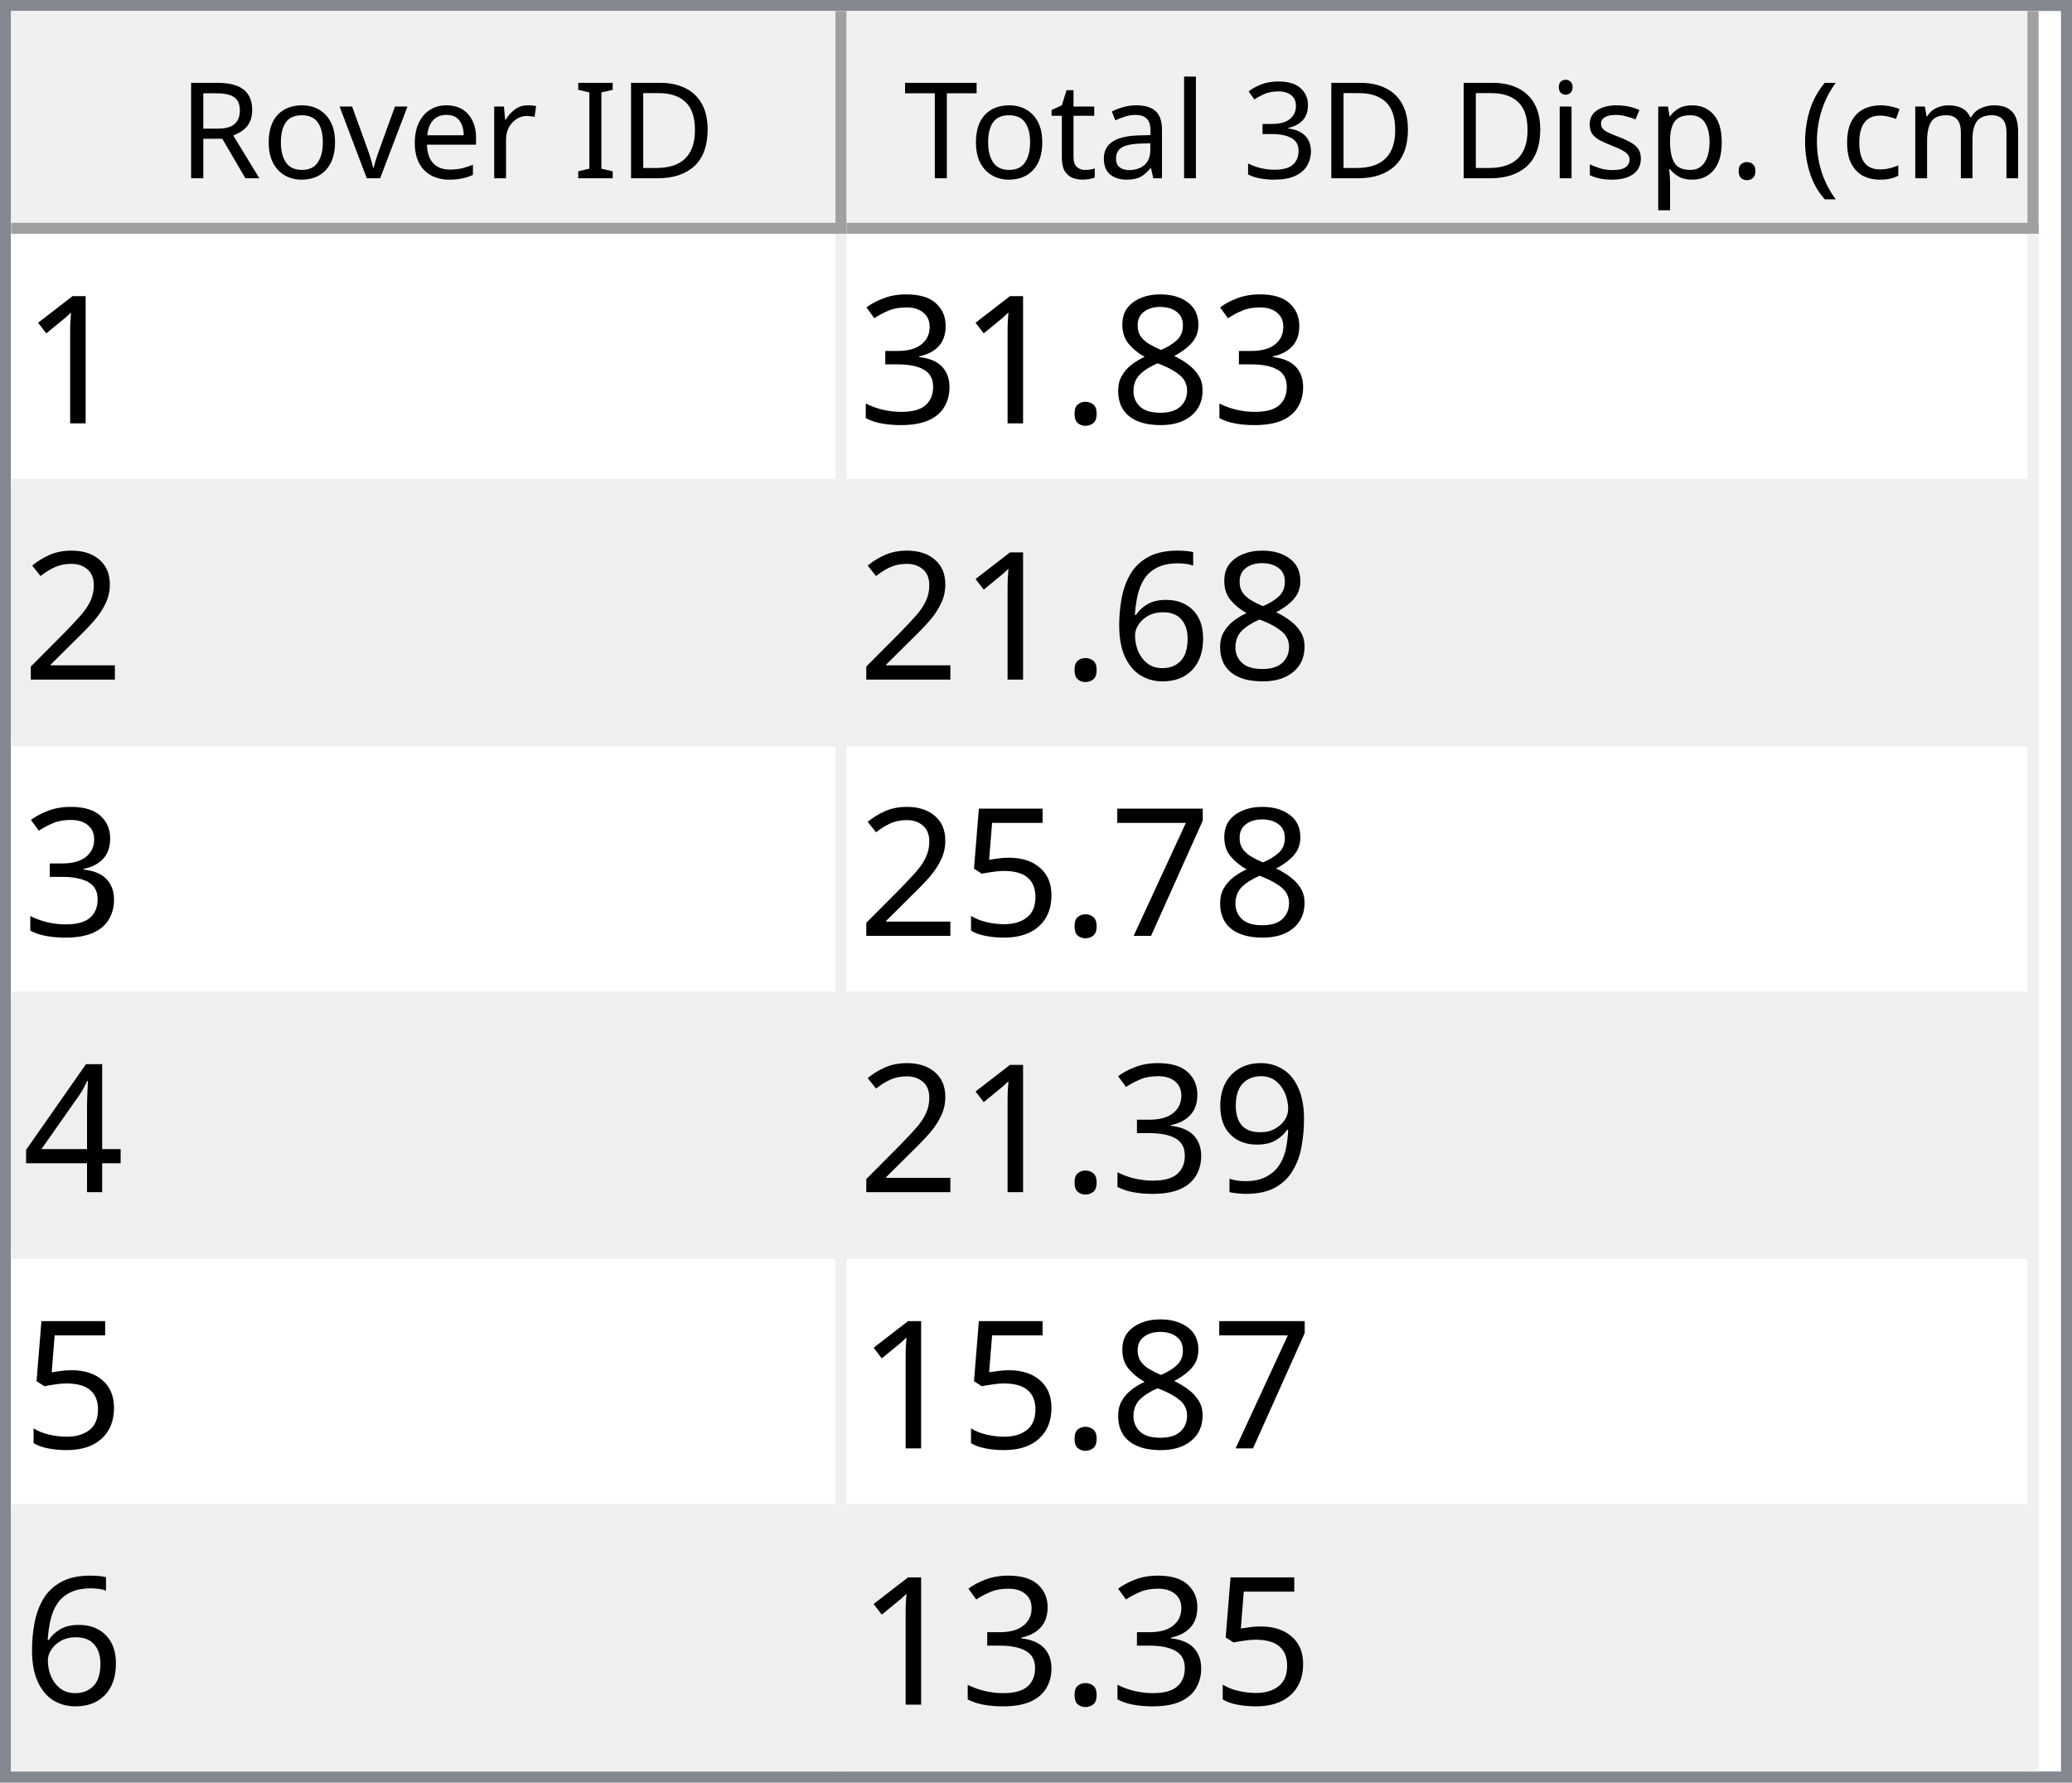
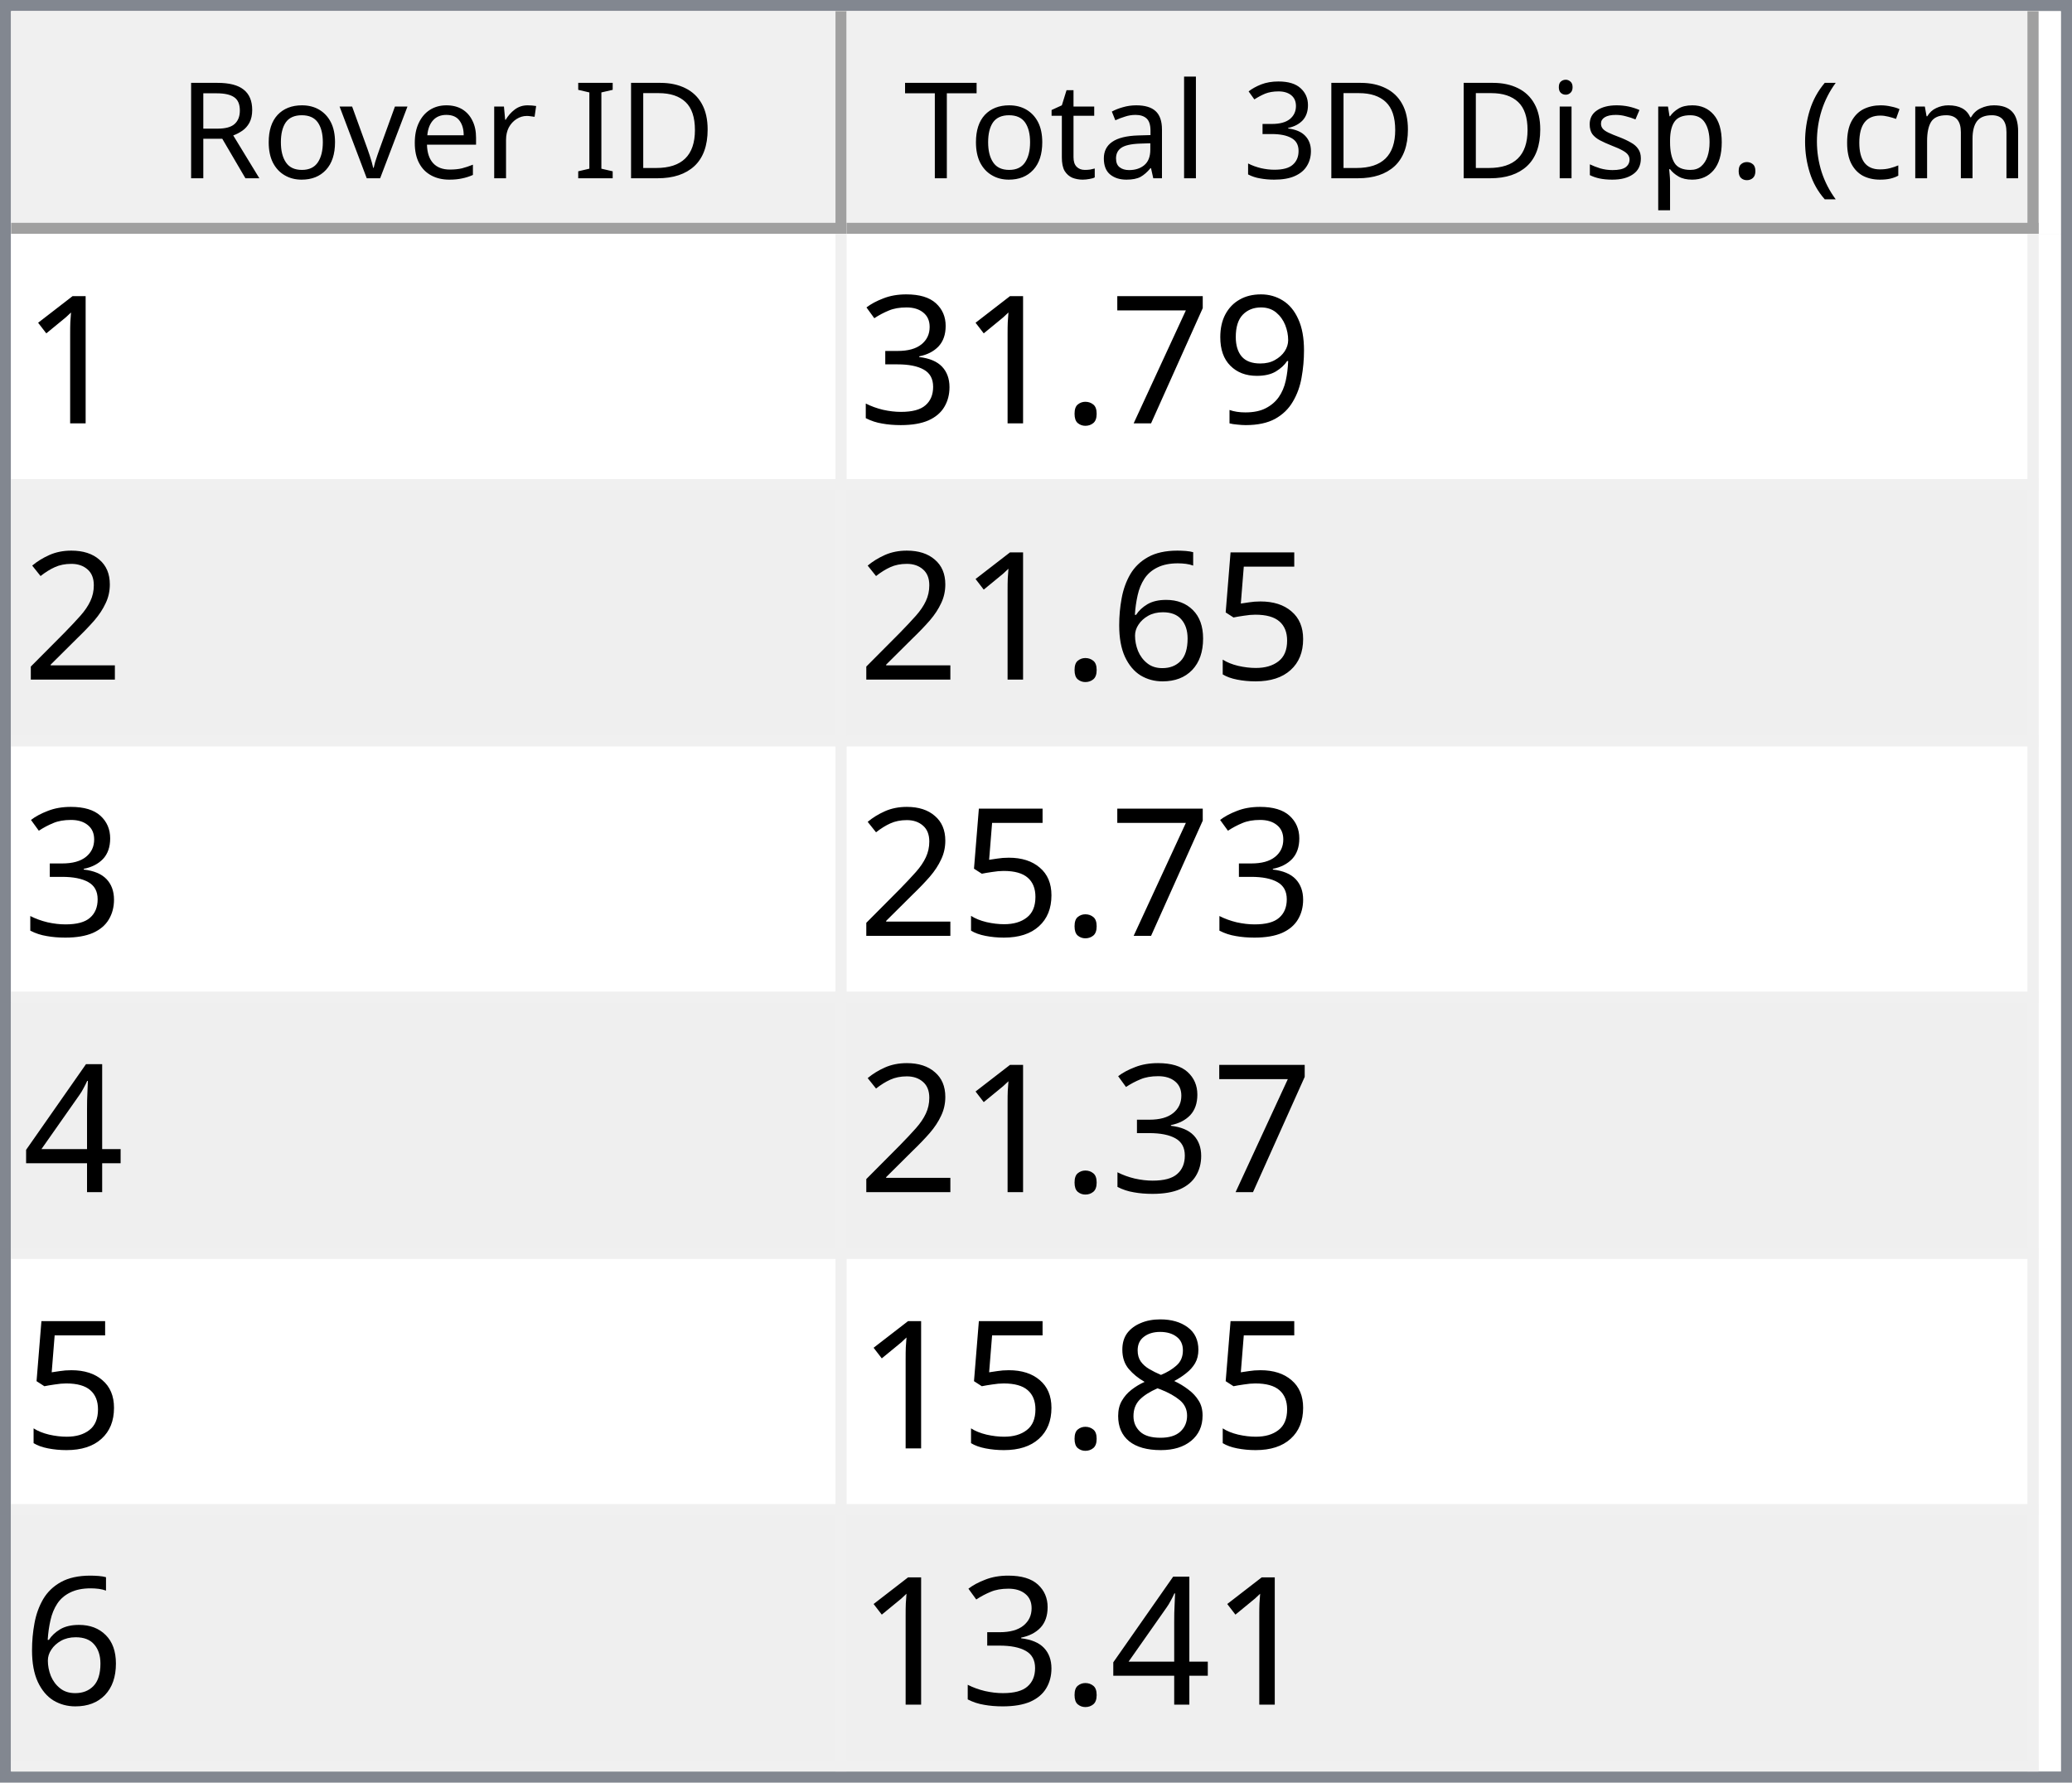
<svg xmlns="http://www.w3.org/2000/svg" style="fill-opacity:1; color-rendering:auto; color-interpolation:auto; text-rendering:auto; stroke:black; stroke-linecap:square; stroke-miterlimit:10; shape-rendering:auto; stroke-opacity:1; fill:black; stroke-dasharray:none; font-weight:normal; stroke-width:1; font-family:'Dialog'; font-style:normal; stroke-linejoin:miter; font-size:12px; stroke-dashoffset:0; image-rendering:auto;" width="186" height="160">
  <defs id="genericDefs" />
  <g>
    <defs id="defs1">
      <clipPath clipPathUnits="userSpaceOnUse" id="clipPath1">
        <path d="M0 0 L186 0 L186 160 L0 160 L0 0 Z" />
      </clipPath>
      <clipPath clipPathUnits="userSpaceOnUse" id="clipPath2">
        <path d="M0 0 L0 160 L186 160 L186 0 Z" />
      </clipPath>
      <clipPath clipPathUnits="userSpaceOnUse" id="clipPath3">
        <path d="M0 0 L0 20 L184 20 L184 0 Z" />
      </clipPath>
      <clipPath clipPathUnits="userSpaceOnUse" id="clipPath4">
        <path d="M0 0 L0 20 L75 20 L75 0 Z" />
      </clipPath>
      <clipPath clipPathUnits="userSpaceOnUse" id="clipPath5">
        <path d="M1 1 L1 19 L74 19 L74 1 Z" />
      </clipPath>
      <clipPath clipPathUnits="userSpaceOnUse" id="clipPath6">
        <path d="M0 0 L0 18 L73 18 L73 0 Z" />
      </clipPath>
      <clipPath clipPathUnits="userSpaceOnUse" id="clipPath7">
        <path d="M-0.5 -0.5 L-0.5 19.5 L74.5 19.5 L74.5 -0.5 Z" />
      </clipPath>
      <clipPath clipPathUnits="userSpaceOnUse" id="clipPath8">
        <path d="M0 0 L0 20 L107 20 L107 0 Z" />
      </clipPath>
      <clipPath clipPathUnits="userSpaceOnUse" id="clipPath9">
        <path d="M1 1 L1 19 L106 19 L106 1 Z" />
      </clipPath>
      <clipPath clipPathUnits="userSpaceOnUse" id="clipPath10">
        <path d="M0 0 L0 18 L105 18 L105 0 Z" />
      </clipPath>
      <clipPath clipPathUnits="userSpaceOnUse" id="clipPath11">
        <path d="M-0.5 -0.5 L-0.5 19.5 L106.5 19.5 L106.5 -0.5 Z" />
      </clipPath>
      <clipPath clipPathUnits="userSpaceOnUse" id="clipPath12">
        <path d="M0 0 L0 138 L184 138 L184 0 Z" />
      </clipPath>
      <clipPath clipPathUnits="userSpaceOnUse" id="clipPath13">
        <path d="M0 0 L0 138 L182 138 L182 0 Z" />
      </clipPath>
      <clipPath clipPathUnits="userSpaceOnUse" id="clipPath14">
        <path d="M-0.5 -0.5 L-0.5 137.5 L181.5 137.5 L181.5 -0.5 Z" />
      </clipPath>
      <clipPath clipPathUnits="userSpaceOnUse" id="clipPath15">
        <path d="M0 0 L0 22 L74 22 L74 0 Z" />
      </clipPath>
      <clipPath clipPathUnits="userSpaceOnUse" id="clipPath16">
        <path d="M0 0 L0 22 L106 22 L106 0 Z" />
      </clipPath>
      <font horiz-adv-x="64.551" id="font1">
        <font-face ascent="107.91" descent="25.098" units-per-em="100" style="font-style:normal; font-family:Segoe UI; font-weight:normal;" />
        <missing-glyph horiz-adv-x="64.551" d="M8.109 0 L8.109 68.266 L56.453 68.266 L56.453 0 L8.109 0 ZM15.328 7.234 L49.219 7.234 L49.219 61.031 L15.328 61.031 L15.328 7.234 Z" />
        <glyph unicode="D" horiz-adv-x="70.117" d="M9.188 0 L9.188 70.016 L28.516 70.016 Q65.531 70.016 65.531 35.891 Q65.531 19.672 55.25 9.836 Q44.969 0 27.734 0 L9.188 0 ZM17.391 62.594 L17.391 7.422 L27.828 7.422 Q41.609 7.422 49.273 14.797 Q56.938 22.172 56.938 35.688 Q56.938 62.594 28.328 62.594 L17.391 62.594 Z" />
        <glyph unicode="I" horiz-adv-x="26.611" d="M17.391 0 L9.188 0 L9.188 70.016 L17.391 70.016 L17.391 0 Z" />
        <glyph unicode=" " horiz-adv-x="27.393" d="" />
        <glyph unicode="r" horiz-adv-x="34.766" d="M34.188 41.891 Q32.078 43.5 28.125 43.5 Q23 43.5 19.555 38.672 Q16.109 33.844 16.109 25.484 L16.109 0 L8.109 0 L8.109 50 L16.109 50 L16.109 39.703 L16.312 39.703 Q18.016 44.969 21.531 47.922 Q25.047 50.875 29.391 50.875 Q32.516 50.875 34.188 50.203 L34.188 41.891 Z" />
        <glyph unicode="e" horiz-adv-x="52.295" d="M48.297 23 L12.984 23 Q13.188 14.656 17.484 10.109 Q21.781 5.562 29.297 5.562 Q37.75 5.562 44.828 11.141 L44.828 3.609 Q38.234 -1.172 27.391 -1.172 Q16.797 -1.172 10.742 5.641 Q4.688 12.453 4.688 24.812 Q4.688 36.469 11.305 43.82 Q17.922 51.172 27.734 51.172 Q37.547 51.172 42.922 44.828 Q48.297 38.484 48.297 27.203 L48.297 23 ZM40.094 29.781 Q40.047 36.719 36.75 40.578 Q33.453 44.438 27.594 44.438 Q21.922 44.438 17.969 40.383 Q14.016 36.328 13.094 29.781 L40.094 29.781 Z" />
        <glyph unicode="v" horiz-adv-x="47.9" d="M47.406 50 L27.484 0 L19.625 0 L0.688 50 L9.469 50 L22.172 13.672 Q23.578 9.672 23.922 6.688 L24.125 6.688 Q24.609 10.453 25.688 13.484 L38.969 50 L47.406 50 Z" />
        <glyph unicode="o" horiz-adv-x="58.594" d="M29 -1.172 Q17.922 -1.172 11.305 5.836 Q4.688 12.844 4.688 24.422 Q4.688 37.016 11.57 44.094 Q18.453 51.172 30.172 51.172 Q41.359 51.172 47.633 44.289 Q53.906 37.406 53.906 25.203 Q53.906 13.234 47.141 6.031 Q40.375 -1.172 29 -1.172 ZM29.594 44.438 Q21.875 44.438 17.383 39.188 Q12.891 33.938 12.891 24.703 Q12.891 15.828 17.43 10.695 Q21.969 5.562 29.594 5.562 Q37.359 5.562 41.531 10.594 Q45.703 15.625 45.703 24.906 Q45.703 34.281 41.531 39.359 Q37.359 44.438 29.594 44.438 Z" />
        <glyph unicode="R" horiz-adv-x="59.814" d="M59.375 0 L49.609 0 L37.891 19.625 Q36.281 22.359 34.766 24.289 Q33.25 26.219 31.664 27.438 Q30.078 28.656 28.25 29.219 Q26.422 29.781 24.125 29.781 L17.391 29.781 L17.391 0 L9.188 0 L9.188 70.016 L30.078 70.016 Q34.672 70.016 38.555 68.867 Q42.438 67.719 45.289 65.375 Q48.141 63.031 49.758 59.547 Q51.375 56.062 51.375 51.375 Q51.375 47.703 50.273 44.656 Q49.172 41.609 47.148 39.211 Q45.125 36.812 42.266 35.133 Q39.406 33.453 35.844 32.516 L35.844 32.328 Q37.594 31.547 38.891 30.547 Q40.188 29.547 41.359 28.18 Q42.531 26.812 43.68 25.078 Q44.828 23.344 46.234 21.047 L59.375 0 ZM17.391 62.594 L17.391 37.203 L28.516 37.203 Q31.594 37.203 34.203 38.133 Q36.812 39.062 38.719 40.797 Q40.625 42.531 41.703 45.047 Q42.781 47.562 42.781 50.688 Q42.781 56.297 39.141 59.445 Q35.5 62.594 28.609 62.594 L17.391 62.594 Z" />
        <glyph unicode=")" horiz-adv-x="30.176" d="M8.297 -15.922 L1.172 -15.922 Q16.406 2.344 16.406 26.812 Q16.406 51.469 1.078 70.016 L8.297 70.016 Q23.531 52.156 23.531 26.703 Q23.531 1.375 8.297 -15.922 Z" />
        <glyph unicode="m" horiz-adv-x="86.133" d="M79.109 0 L71.094 0 L71.094 28.719 Q71.094 37.016 68.531 40.727 Q65.969 44.438 59.906 44.438 Q54.781 44.438 51.195 39.75 Q47.609 35.062 47.609 28.516 L47.609 0 L39.594 0 L39.594 29.688 Q39.594 44.438 28.219 44.438 Q22.953 44.438 19.531 40.016 Q16.109 35.594 16.109 28.516 L16.109 0 L8.109 0 L8.109 50 L16.109 50 L16.109 42.094 L16.312 42.094 Q21.625 51.172 31.844 51.172 Q36.969 51.172 40.773 48.312 Q44.578 45.453 46 40.828 Q51.562 51.172 62.594 51.172 Q79.109 51.172 79.109 30.812 L79.109 0 Z" />
        <glyph unicode="c" horiz-adv-x="46.191" d="M42.188 2.297 Q36.422 -1.172 28.516 -1.172 Q17.828 -1.172 11.258 5.789 Q4.688 12.75 4.688 23.828 Q4.688 36.188 11.766 43.68 Q18.844 51.172 30.672 51.172 Q37.25 51.172 42.281 48.734 L42.281 40.531 Q36.719 44.438 30.375 44.438 Q22.703 44.438 17.797 38.945 Q12.891 33.453 12.891 24.516 Q12.891 15.719 17.508 10.641 Q22.125 5.562 29.891 5.562 Q36.422 5.562 42.188 9.906 L42.188 2.297 Z" />
        <glyph unicode="(" horiz-adv-x="30.176" d="M29.109 -15.922 L21.969 -15.922 Q6.844 1.375 6.844 26.703 Q6.844 52.156 21.969 70.016 L29.203 70.016 Q13.875 51.469 13.875 26.812 Q13.875 2.344 29.109 -15.922 Z" />
        <glyph unicode="." horiz-adv-x="21.68" d="M10.891 -1.078 Q8.641 -1.078 7.055 0.539 Q5.469 2.156 5.469 4.391 Q5.469 6.641 7.055 8.273 Q8.641 9.906 10.891 9.906 Q13.188 9.906 14.797 8.273 Q16.406 6.641 16.406 4.391 Q16.406 2.156 14.797 0.539 Q13.188 -1.078 10.891 -1.078 Z" />
        <glyph unicode="p" horiz-adv-x="58.789" d="M16.312 7.234 L16.109 7.234 L16.109 -23 L8.109 -23 L8.109 50 L16.109 50 L16.109 41.219 L16.312 41.219 Q22.219 51.172 33.594 51.172 Q43.266 51.172 48.688 44.461 Q54.109 37.75 54.109 26.469 Q54.109 13.922 48 6.375 Q41.891 -1.172 31.297 -1.172 Q21.578 -1.172 16.312 7.234 ZM16.109 27.391 L16.109 20.406 Q16.109 14.203 20.141 9.883 Q24.172 5.562 30.375 5.562 Q37.641 5.562 41.773 11.133 Q45.906 16.703 45.906 26.609 Q45.906 34.969 42.047 39.703 Q38.188 44.438 31.594 44.438 Q24.609 44.438 20.359 39.578 Q16.109 34.719 16.109 27.391 Z" />
        <glyph unicode="s" horiz-adv-x="42.432" d="M5.078 1.812 L5.078 10.406 Q11.625 5.562 19.484 5.562 Q30.031 5.562 30.031 12.594 Q30.031 14.594 29.125 15.992 Q28.219 17.391 26.68 18.461 Q25.141 19.531 23.07 20.383 Q21 21.234 18.609 22.172 Q15.281 23.484 12.766 24.828 Q10.25 26.172 8.57 27.859 Q6.891 29.547 6.031 31.695 Q5.172 33.844 5.172 36.719 Q5.172 40.234 6.789 42.945 Q8.406 45.656 11.086 47.484 Q13.766 49.312 17.211 50.242 Q20.656 51.172 24.312 51.172 Q30.812 51.172 35.938 48.922 L35.938 40.828 Q30.422 44.438 23.25 44.438 Q21 44.438 19.195 43.922 Q17.391 43.406 16.094 42.477 Q14.797 41.547 14.086 40.258 Q13.375 38.969 13.375 37.406 Q13.375 35.453 14.086 34.133 Q14.797 32.812 16.164 31.789 Q17.531 30.766 19.484 29.938 Q21.438 29.109 23.922 28.125 Q27.25 26.859 29.883 25.516 Q32.516 24.172 34.375 22.484 Q36.234 20.797 37.234 18.602 Q38.234 16.406 38.234 13.375 Q38.234 9.672 36.602 6.938 Q34.969 4.203 32.234 2.398 Q29.5 0.594 25.93 -0.289 Q22.359 -1.172 18.453 -1.172 Q10.75 -1.172 5.078 1.812 Z" />
        <glyph unicode="i" horiz-adv-x="24.219" d="M12.203 62.703 Q10.062 62.703 8.547 64.164 Q7.031 65.625 7.031 67.875 Q7.031 70.125 8.547 71.609 Q10.062 73.094 12.203 73.094 Q14.406 73.094 15.945 71.609 Q17.484 70.125 17.484 67.875 Q17.484 65.719 15.945 64.211 Q14.406 62.703 12.203 62.703 ZM16.109 0 L8.109 0 L8.109 50 L16.109 50 L16.109 0 Z" />
        <glyph unicode="3" horiz-adv-x="53.906" d="M46.531 19.828 Q46.531 15.094 44.75 11.211 Q42.969 7.328 39.719 4.57 Q36.469 1.812 31.93 0.297 Q27.391 -1.219 21.922 -1.219 Q11.922 -1.219 6 2.594 L6 11.188 Q13.094 5.609 22.219 5.609 Q25.875 5.609 28.828 6.539 Q31.781 7.469 33.906 9.227 Q36.031 10.984 37.18 13.477 Q38.328 15.969 38.328 19.094 Q38.328 32.812 18.797 32.812 L12.984 32.812 L12.984 39.594 L18.5 39.594 Q35.797 39.594 35.797 52.484 Q35.797 64.406 22.609 64.406 Q15.188 64.406 8.688 59.422 L8.688 67.188 Q15.375 71.188 24.609 71.188 Q29 71.188 32.57 69.969 Q36.141 68.75 38.68 66.555 Q41.219 64.359 42.609 61.281 Q44 58.203 44 54.5 Q44 40.672 30.031 36.719 L30.031 36.531 Q33.594 36.141 36.625 34.797 Q39.656 33.453 41.852 31.305 Q44.047 29.156 45.289 26.25 Q46.531 23.344 46.531 19.828 Z" />
        <glyph unicode="l" horiz-adv-x="24.219" d="M16.109 0 L8.109 0 L8.109 74.031 L16.109 74.031 L16.109 0 Z" />
        <glyph unicode="a" horiz-adv-x="50.879" d="M43.891 0 L35.891 0 L35.891 7.812 L35.688 7.812 Q30.469 -1.172 20.312 -1.172 Q12.844 -1.172 8.617 2.781 Q4.391 6.734 4.391 13.281 Q4.391 27.297 20.906 29.594 L35.891 31.688 Q35.891 44.438 25.594 44.438 Q16.547 44.438 9.281 38.281 L9.281 46.484 Q16.656 51.172 26.266 51.172 Q43.891 51.172 43.891 32.516 L43.891 0 ZM35.891 25.297 L23.828 23.641 Q18.266 22.859 15.43 20.875 Q12.594 18.891 12.594 13.875 Q12.594 10.203 15.211 7.883 Q17.828 5.562 22.172 5.562 Q28.125 5.562 32.008 9.742 Q35.891 13.922 35.891 20.312 L35.891 25.297 Z" />
        <glyph unicode="t" horiz-adv-x="33.887" d="M31.297 0.484 Q28.469 -1.078 23.828 -1.078 Q10.688 -1.078 10.688 13.578 L10.688 43.172 L2.094 43.172 L2.094 50 L10.688 50 L10.688 62.203 L18.703 64.797 L18.703 50 L31.297 50 L31.297 43.172 L18.703 43.172 L18.703 14.984 Q18.703 9.969 20.414 7.82 Q22.125 5.672 26.078 5.672 Q29.109 5.672 31.297 7.328 L31.297 0.484 Z" />
        <glyph unicode="T" horiz-adv-x="52.393" d="M50.594 62.594 L30.375 62.594 L30.375 0 L22.172 0 L22.172 62.594 L2 62.594 L2 70.016 L50.594 70.016 L50.594 62.594 Z" />
      </font>
      <font horiz-adv-x="75.0" id="font2">
        <font-face ascent="100.537" descent="21.973" units-per-em="100" style="font-style:normal; font-family:sans-serif; font-weight:normal;" />
        <missing-glyph horiz-adv-x="75.0" d="M12.5 0 L12.5 62.5 L62.5 62.5 L62.5 0 L12.5 0 ZM14.062 1.562 L60.938 1.562 L60.938 60.938 L14.062 60.938 L14.062 1.562 Z" />
        <glyph unicode="1" horiz-adv-x="55.615" d="M37.25 0 L28.469 0 L28.469 56 Q25.297 52.984 20.141 49.953 Q14.984 46.922 10.891 45.406 L10.891 53.906 Q18.266 57.375 23.781 62.305 Q29.297 67.234 31.594 71.875 L37.25 71.875 L37.25 0 Z" />
-         <glyph unicode="8" horiz-adv-x="55.615" d="M17.672 38.812 Q12.203 40.828 9.57 44.539 Q6.938 48.25 6.938 53.422 Q6.938 61.234 12.555 66.555 Q18.172 71.875 27.484 71.875 Q36.859 71.875 42.578 66.43 Q48.297 60.984 48.297 53.172 Q48.297 48.188 45.68 44.508 Q43.062 40.828 37.75 38.812 Q44.344 36.672 47.781 31.883 Q51.219 27.094 51.219 20.453 Q51.219 11.281 44.727 5.031 Q38.234 -1.219 27.641 -1.219 Q17.047 -1.219 10.547 5.055 Q4.047 11.328 4.047 20.703 Q4.047 27.688 7.594 32.398 Q11.141 37.109 17.672 38.812 ZM15.922 53.719 Q15.922 48.641 19.195 45.414 Q22.469 42.188 27.688 42.188 Q32.766 42.188 36.016 45.383 Q39.266 48.578 39.266 53.219 Q39.266 58.062 35.914 61.359 Q32.562 64.656 27.594 64.656 Q22.562 64.656 19.242 61.43 Q15.922 58.203 15.922 53.719 ZM13.094 20.656 Q13.094 16.891 14.875 13.375 Q16.656 9.859 20.172 7.93 Q23.688 6 27.734 6 Q34.031 6 38.133 10.055 Q42.234 14.109 42.234 20.359 Q42.234 26.703 38.016 30.859 Q33.797 35.016 27.438 35.016 Q21.234 35.016 17.164 30.914 Q13.094 26.812 13.094 20.656 Z" />
+         <glyph unicode="9" horiz-adv-x="55.615" d="M5.469 16.547 L13.922 17.328 Q14.984 11.375 18.016 8.688 Q21.047 6 25.781 6 Q29.828 6 32.883 7.859 Q35.938 9.719 37.891 12.82 Q39.844 15.922 41.164 21.195 Q42.484 26.469 42.484 31.938 Q42.484 32.516 42.438 33.688 Q39.797 29.5 35.234 26.883 Q30.672 24.266 25.344 24.266 Q16.453 24.266 10.305 30.711 Q4.156 37.156 4.156 47.703 Q4.156 58.594 10.578 65.234 Q17 71.875 26.656 71.875 Q33.641 71.875 39.43 68.117 Q45.219 64.359 48.219 57.398 Q51.219 50.438 51.219 37.25 Q51.219 23.531 48.242 15.406 Q45.266 7.281 39.383 3.031 Q33.5 -1.219 25.594 -1.219 Q17.188 -1.219 11.867 3.445 Q6.547 8.109 5.469 16.547 ZM41.453 48.141 Q41.453 55.719 37.43 60.156 Q33.406 64.594 27.734 64.594 Q21.875 64.594 17.531 59.812 Q13.188 55.031 13.188 47.406 Q13.188 40.578 17.312 36.305 Q21.438 32.031 27.484 32.031 Q33.594 32.031 37.523 36.305 Q41.453 40.578 41.453 48.141 Z" />
+         <glyph unicode="7" horiz-adv-x="55.615" d="M4.734 62.203 L4.734 70.656 L51.078 70.656 L51.078 63.812 Q44.234 56.547 37.523 44.484 Q30.812 32.422 27.156 19.672 Q24.516 10.688 23.781 0 L14.75 0 Q14.891 8.453 18.062 20.414 Q21.234 32.375 27.172 43.484 Q33.109 54.594 39.797 62.203 L4.734 62.203 Z" />
        <glyph unicode="." horiz-adv-x="27.783" d="M9.078 0 L9.078 10.016 L19.094 10.016 L19.094 0 L9.078 0 Z" />
        <glyph unicode="3" horiz-adv-x="55.615" d="M4.203 18.891 L12.984 20.062 Q14.5 12.594 18.141 9.297 Q21.781 6 27 6 Q33.203 6 37.477 10.297 Q41.75 14.594 41.75 20.953 Q41.75 27 37.797 30.93 Q33.844 34.859 27.734 34.859 Q25.25 34.859 21.531 33.891 L22.516 41.609 Q23.391 41.5 23.922 41.5 Q29.547 41.5 34.039 44.43 Q38.531 47.359 38.531 53.469 Q38.531 58.297 35.258 61.477 Q31.984 64.656 26.812 64.656 Q21.688 64.656 18.266 61.43 Q14.844 58.203 13.875 51.766 L5.078 53.328 Q6.688 62.156 12.398 67.016 Q18.109 71.875 26.609 71.875 Q32.469 71.875 37.398 69.359 Q42.328 66.844 44.945 62.5 Q47.562 58.156 47.562 53.266 Q47.562 48.641 45.07 44.828 Q42.578 41.016 37.703 38.766 Q44.047 37.312 47.562 32.695 Q51.078 28.078 51.078 21.141 Q51.078 11.766 44.242 5.25 Q37.406 -1.266 26.953 -1.266 Q17.531 -1.266 11.305 4.352 Q5.078 9.969 4.203 18.891 Z" />
        <glyph unicode="2" horiz-adv-x="55.615" d="M50.344 8.453 L50.344 0 L3.031 0 Q2.938 3.172 4.047 6.109 Q5.859 10.938 9.836 15.625 Q13.812 20.312 21.344 26.469 Q33.016 36.031 37.117 41.625 Q41.219 47.219 41.219 52.203 Q41.219 57.422 37.477 61.008 Q33.734 64.594 27.734 64.594 Q21.391 64.594 17.578 60.789 Q13.766 56.984 13.719 50.25 L4.688 51.172 Q5.609 61.281 11.664 66.578 Q17.719 71.875 27.938 71.875 Q38.234 71.875 44.242 66.164 Q50.25 60.453 50.25 52 Q50.25 47.703 48.492 43.555 Q46.734 39.406 42.656 34.812 Q38.578 30.219 29.109 22.219 Q21.188 15.578 18.945 13.211 Q16.703 10.844 15.234 8.453 L50.344 8.453 Z" />
+         <glyph unicode="5" horiz-adv-x="55.615" d="M4.156 18.75 L13.375 19.531 Q14.406 12.797 18.141 9.398 Q21.875 6 27.156 6 Q33.5 6 37.891 10.789 Q42.281 15.578 42.281 23.484 Q42.281 31 38.062 35.352 Q33.844 39.703 27 39.703 Q22.75 39.703 19.336 37.773 Q15.922 35.844 13.969 32.766 L5.719 33.844 L12.641 70.609 L48.25 70.609 L48.25 62.203 L19.672 62.203 L15.828 42.969 Q22.266 47.469 29.344 47.469 Q38.719 47.469 45.164 40.969 Q51.609 34.469 51.609 24.266 Q51.609 14.547 45.953 7.469 Q39.062 -1.219 27.156 -1.219 Q17.391 -1.219 11.211 4.25 Q5.031 9.719 4.156 18.75 Z" />
        <glyph unicode="6" horiz-adv-x="55.615" d="M49.75 54.047 L41.016 53.375 Q39.844 58.547 37.703 60.891 Q34.125 64.656 28.906 64.656 Q24.703 64.656 21.531 62.312 Q17.391 59.281 14.992 53.469 Q12.594 47.656 12.5 36.922 Q15.672 41.75 20.266 44.094 Q24.859 46.438 29.891 46.438 Q38.672 46.438 44.852 39.969 Q51.031 33.5 51.031 23.25 Q51.031 16.5 48.125 10.719 Q45.219 4.938 40.141 1.859 Q35.062 -1.219 28.609 -1.219 Q17.625 -1.219 10.695 6.859 Q3.766 14.938 3.766 33.5 Q3.766 54.25 11.422 63.672 Q18.109 71.875 29.438 71.875 Q37.891 71.875 43.289 67.141 Q48.688 62.406 49.75 54.047 ZM13.875 23.188 Q13.875 18.656 15.797 14.508 Q17.719 10.359 21.188 8.18 Q24.656 6 28.469 6 Q34.031 6 38.039 10.492 Q42.047 14.984 42.047 22.703 Q42.047 30.125 38.086 34.398 Q34.125 38.672 28.125 38.672 Q22.172 38.672 18.023 34.398 Q13.875 30.125 13.875 23.188 Z" />
-         <glyph unicode="7" horiz-adv-x="55.615" d="M4.734 62.203 L4.734 70.656 L51.078 70.656 L51.078 63.812 Q44.234 56.547 37.523 44.484 Q30.812 32.422 27.156 19.672 Q24.516 10.688 23.781 0 L14.75 0 Q14.891 8.453 18.062 20.414 Q21.234 32.375 27.172 43.484 Q33.109 54.594 39.797 62.203 L4.734 62.203 Z" />
-         <glyph unicode="5" horiz-adv-x="55.615" d="M4.156 18.75 L13.375 19.531 Q14.406 12.797 18.141 9.398 Q21.875 6 27.156 6 Q33.5 6 37.891 10.789 Q42.281 15.578 42.281 23.484 Q42.281 31 38.062 35.352 Q33.844 39.703 27 39.703 Q22.75 39.703 19.336 37.773 Q15.922 35.844 13.969 32.766 L5.719 33.844 L12.641 70.609 L48.25 70.609 L48.25 62.203 L19.672 62.203 L15.828 42.969 Q22.266 47.469 29.344 47.469 Q38.719 47.469 45.164 40.969 Q51.609 34.469 51.609 24.266 Q51.609 14.547 45.953 7.469 Q39.062 -1.219 27.156 -1.219 Q17.391 -1.219 11.211 4.25 Q5.031 9.719 4.156 18.75 Z" />
        <glyph unicode="4" horiz-adv-x="55.615" d="M32.328 0 L32.328 17.141 L1.266 17.141 L1.266 25.203 L33.938 71.578 L41.109 71.578 L41.109 25.203 L50.781 25.203 L50.781 17.141 L41.109 17.141 L41.109 0 L32.328 0 ZM32.328 25.203 L32.328 57.469 L9.906 25.203 L32.328 25.203 Z" />
-         <glyph unicode="9" horiz-adv-x="55.615" d="M5.469 16.547 L13.922 17.328 Q14.984 11.375 18.016 8.688 Q21.047 6 25.781 6 Q29.828 6 32.883 7.859 Q35.938 9.719 37.891 12.82 Q39.844 15.922 41.164 21.195 Q42.484 26.469 42.484 31.938 Q42.484 32.516 42.438 33.688 Q39.797 29.5 35.234 26.883 Q30.672 24.266 25.344 24.266 Q16.453 24.266 10.305 30.711 Q4.156 37.156 4.156 47.703 Q4.156 58.594 10.578 65.234 Q17 71.875 26.656 71.875 Q33.641 71.875 39.43 68.117 Q45.219 64.359 48.219 57.398 Q51.219 50.438 51.219 37.25 Q51.219 23.531 48.242 15.406 Q45.266 7.281 39.383 3.031 Q33.5 -1.219 25.594 -1.219 Q17.188 -1.219 11.867 3.445 Q6.547 8.109 5.469 16.547 ZM41.453 48.141 Q41.453 55.719 37.43 60.156 Q33.406 64.594 27.734 64.594 Q21.875 64.594 17.531 59.812 Q13.188 55.031 13.188 47.406 Q13.188 40.578 17.312 36.305 Q21.438 32.031 27.484 32.031 Q33.594 32.031 37.523 36.305 Q41.453 40.578 41.453 48.141 Z" />
+         <glyph unicode="8" horiz-adv-x="55.615" d="M17.672 38.812 Q12.203 40.828 9.57 44.539 Q6.938 48.25 6.938 53.422 Q6.938 61.234 12.555 66.555 Q18.172 71.875 27.484 71.875 Q36.859 71.875 42.578 66.43 Q48.297 60.984 48.297 53.172 Q48.297 48.188 45.68 44.508 Q43.062 40.828 37.75 38.812 Q44.344 36.672 47.781 31.883 Q51.219 27.094 51.219 20.453 Q51.219 11.281 44.727 5.031 Q38.234 -1.219 27.641 -1.219 Q17.047 -1.219 10.547 5.055 Q4.047 11.328 4.047 20.703 Q4.047 27.688 7.594 32.398 Q11.141 37.109 17.672 38.812 ZM15.922 53.719 Q15.922 48.641 19.195 45.414 Q22.469 42.188 27.688 42.188 Q32.766 42.188 36.016 45.383 Q39.266 48.578 39.266 53.219 Q39.266 58.062 35.914 61.359 Q32.562 64.656 27.594 64.656 Q22.562 64.656 19.242 61.43 Q15.922 58.203 15.922 53.719 ZM13.094 20.656 Q13.094 16.891 14.875 13.375 Q16.656 9.859 20.172 7.93 Q23.688 6 27.734 6 Q34.031 6 38.133 10.055 Q42.234 14.109 42.234 20.359 Q42.234 26.703 38.016 30.859 Q33.797 35.016 27.438 35.016 Q21.234 35.016 17.164 30.914 Q13.094 26.812 13.094 20.656 Z" />
      </font>
    </defs>
    <g style="fill:white; stroke:white;">
      <rect x="0" y="0" width="186" style="clip-path:url(#clipPath1); stroke:none;" height="160" />
    </g>
    <g style="fill:white; text-rendering:optimizeSpeed; color-rendering:optimizeSpeed; image-rendering:optimizeSpeed; shape-rendering:crispEdges; stroke:white; color-interpolation:sRGB;">
      <rect x="0" width="186" height="160" y="0" style="stroke:none;" />
      <path style="stroke:none;" d="M0 160 L186 160 L186 0 L0 0 Z" />
    </g>
    <g style="fill:rgb(240,240,240); font-family:'Segoe UI'; stroke:rgb(240,240,240);">
      <rect x="0" y="0" width="186" style="clip-path:url(#clipPath2); stroke:none;" height="160" />
    </g>
    <g style="fill:rgb(130,135,144); font-family:'Segoe UI'; stroke:rgb(130,135,144);">
      <path d="M0 0 L186 0 L186 160 L0 160 L0 0 ZM1 1 L185 1 L185 159 L1 159 L1 1 Z" style="fill-rule:evenodd; clip-path:url(#clipPath2); stroke:none;" />
    </g>
    <g style="fill:white; font-family:'Segoe UI'; stroke:white;" transform="translate(1,1)">
      <rect x="0" y="0" width="184" style="clip-path:url(#clipPath3); stroke:none;" height="20" />
    </g>
    <g style="fill:rgb(240,240,240); font-family:'Segoe UI'; stroke:rgb(240,240,240);" transform="translate(1,1)">
      <rect x="0" y="0" width="75" style="clip-path:url(#clipPath4); stroke:none;" height="20" />
    </g>
    <g style="font-family:'Segoe UI';" transform="translate(2,2)">
      <text x="14" xml:space="preserve" y="14" style="clip-path:url(#clipPath6); stroke:none;">Rover ID</text>
    </g>
    <g style="fill:rgb(160,160,160); font-family:'Segoe UI'; stroke:rgb(160,160,160); stroke-linejoin:bevel;" transform="translate(1.5,1.5)">
      <line x1="74" x2="74" y1="0" style="fill:none; clip-path:url(#clipPath7);" y2="19" />
    </g>
    <g style="fill:rgb(160,160,160); font-family:'Segoe UI'; stroke:rgb(160,160,160); stroke-linejoin:bevel;" transform="matrix(1,0,0,1,1,1) translate(0.5,0.5)">
      <line x1="0" x2="74" y1="19" style="fill:none; clip-path:url(#clipPath7);" y2="19" />
    </g>
    <g style="fill:rgb(240,240,240); font-family:'Segoe UI'; stroke:rgb(240,240,240);" transform="translate(76,1)">
      <rect x="0" y="0" width="107" style="clip-path:url(#clipPath8); stroke:none;" height="20" />
    </g>
    <g style="font-family:'Segoe UI';" transform="translate(77,2)">
      <text x="1" xml:space="preserve" y="14" style="clip-path:url(#clipPath10); stroke:none;"> Total 3D Disp. (cm)</text>
    </g>
    <g style="fill:rgb(160,160,160); font-family:'Segoe UI'; stroke:rgb(160,160,160); stroke-linejoin:bevel;" transform="translate(76.5,1.5)">
      <line x1="106" x2="106" y1="0" style="fill:none; clip-path:url(#clipPath11);" y2="19" />
    </g>
    <g style="fill:rgb(160,160,160); font-family:'Segoe UI'; stroke:rgb(160,160,160); stroke-linejoin:bevel;" transform="matrix(1,0,0,1,76,1) translate(0.5,0.5)">
      <line x1="0" x2="106" y1="19" style="fill:none; clip-path:url(#clipPath11);" y2="19" />
    </g>
    <g style="fill:white; font-family:'Segoe UI'; stroke:white;" transform="translate(1,21)">
      <rect x="0" y="0" width="184" style="clip-path:url(#clipPath12); stroke:none;" height="138" />
    </g>
    <g style="fill:rgb(240,240,240); font-size:16px; font-family:sans-serif; stroke:rgb(240,240,240);" transform="translate(1,21)">
      <rect x="0" y="0" width="182" style="clip-path:url(#clipPath13); stroke:none;" height="138" />
      <line transform="translate(0.5,0.5)" x1="0" x2="181" y1="22" style="clip-path:url(#clipPath14); fill:none; stroke-linejoin:bevel;" y2="22" />
    </g>
    <g transform="matrix(1,0,0,1,1,21) translate(0.5,0.5)" style="fill:rgb(240,240,240); font-size:16px; font-family:sans-serif; stroke:rgb(240,240,240); stroke-linejoin:bevel;">
      <line x1="0" x2="181" y1="45" style="fill:none; clip-path:url(#clipPath14);" y2="45" />
    </g>
    <g transform="matrix(1,0,0,1,1,21) translate(0.5,0.5)" style="fill:rgb(240,240,240); font-size:16px; font-family:sans-serif; stroke:rgb(240,240,240); stroke-linejoin:bevel;">
      <line x1="0" x2="181" y1="68" style="fill:none; clip-path:url(#clipPath14);" y2="68" />
    </g>
    <g transform="matrix(1,0,0,1,1,21) translate(0.5,0.5)" style="fill:rgb(240,240,240); font-size:16px; font-family:sans-serif; stroke:rgb(240,240,240); stroke-linejoin:bevel;">
      <line x1="0" x2="181" y1="91" style="fill:none; clip-path:url(#clipPath14);" y2="91" />
    </g>
    <g transform="matrix(1,0,0,1,1,21) translate(0.5,0.5)" style="fill:rgb(240,240,240); font-size:16px; font-family:sans-serif; stroke:rgb(240,240,240); stroke-linejoin:bevel;">
      <line x1="0" x2="181" y1="114" style="fill:none; clip-path:url(#clipPath14);" y2="114" />
    </g>
    <g transform="matrix(1,0,0,1,1,21) translate(0.5,0.5)" style="fill:rgb(240,240,240); font-size:16px; font-family:sans-serif; stroke:rgb(240,240,240); stroke-linejoin:bevel;">
      <line x1="0" x2="181" y1="137" style="fill:none; clip-path:url(#clipPath14);" y2="137" />
    </g>
    <g transform="matrix(1,0,0,1,1,21) translate(0.5,0.5)" style="fill:rgb(240,240,240); font-size:16px; font-family:sans-serif; stroke:rgb(240,240,240); stroke-linejoin:bevel;">
      <line x1="74" x2="74" y1="0" style="fill:none; clip-path:url(#clipPath14);" y2="137" />
    </g>
    <g transform="matrix(1,0,0,1,1,21) translate(0.5,0.5)" style="fill:rgb(240,240,240); font-size:16px; font-family:sans-serif; stroke:rgb(240,240,240); stroke-linejoin:bevel;">
      <line x1="181" x2="181" y1="0" style="fill:none; clip-path:url(#clipPath14);" y2="137" />
    </g>
    <g style="fill:white; font-size:16px; font-family:sans-serif; stroke:white;" transform="matrix(1,0,0,1,1,21)">
      <rect x="0" y="0" width="74" style="clip-path:url(#clipPath15); stroke:none;" height="22" />
      <text x="1" y="17" style="fill:black; clip-path:url(#clipPath15); stroke:none;" xml:space="preserve">1</text>
    </g>
    <g style="fill:white; font-size:16px; font-family:sans-serif; stroke:white;" transform="matrix(1,0,0,1,1,21) translate(75,0)">
      <rect x="0" y="0" width="106" style="clip-path:url(#clipPath16); stroke:none;" height="22" />
-       <text x="1" y="17" style="fill:black; clip-path:url(#clipPath16); stroke:none;" xml:space="preserve">31.83</text>
+       <text x="1" y="17" style="fill:black; clip-path:url(#clipPath16); stroke:none;" xml:space="preserve">31.79</text>
    </g>
    <g style="fill:rgb(239,239,239); font-size:16px; font-family:sans-serif; stroke:rgb(239,239,239);" transform="matrix(1,0,0,1,1,21) translate(0,23)">
      <rect x="0" y="0" width="74" style="clip-path:url(#clipPath15); stroke:none;" height="22" />
      <text x="1" y="17" style="fill:black; clip-path:url(#clipPath15); stroke:none;" xml:space="preserve">2</text>
    </g>
    <g style="fill:rgb(239,239,239); font-size:16px; font-family:sans-serif; stroke:rgb(239,239,239);" transform="matrix(1,0,0,1,1,21) translate(75,23)">
      <rect x="0" y="0" width="106" style="clip-path:url(#clipPath16); stroke:none;" height="22" />
-       <text x="1" y="17" style="fill:black; clip-path:url(#clipPath16); stroke:none;" xml:space="preserve">21.68</text>
+       <text x="1" y="17" style="fill:black; clip-path:url(#clipPath16); stroke:none;" xml:space="preserve">21.65</text>
    </g>
    <g style="fill:white; font-size:16px; font-family:sans-serif; stroke:white;" transform="matrix(1,0,0,1,1,21) translate(0,46)">
      <rect x="0" y="0" width="74" style="clip-path:url(#clipPath15); stroke:none;" height="22" />
      <text x="1" y="17" style="fill:black; clip-path:url(#clipPath15); stroke:none;" xml:space="preserve">3</text>
    </g>
    <g style="fill:white; font-size:16px; font-family:sans-serif; stroke:white;" transform="matrix(1,0,0,1,1,21) translate(75,46)">
      <rect x="0" y="0" width="106" style="clip-path:url(#clipPath16); stroke:none;" height="22" />
-       <text x="1" y="17" style="fill:black; clip-path:url(#clipPath16); stroke:none;" xml:space="preserve">25.78</text>
+       <text x="1" y="17" style="fill:black; clip-path:url(#clipPath16); stroke:none;" xml:space="preserve">25.73</text>
    </g>
    <g style="fill:rgb(239,239,239); font-size:16px; font-family:sans-serif; stroke:rgb(239,239,239);" transform="matrix(1,0,0,1,1,21) translate(0,69)">
      <rect x="0" y="0" width="74" style="clip-path:url(#clipPath15); stroke:none;" height="22" />
      <text x="1" y="17" style="fill:black; clip-path:url(#clipPath15); stroke:none;" xml:space="preserve">4</text>
    </g>
    <g style="fill:rgb(239,239,239); font-size:16px; font-family:sans-serif; stroke:rgb(239,239,239);" transform="matrix(1,0,0,1,1,21) translate(75,69)">
      <rect x="0" y="0" width="106" style="clip-path:url(#clipPath16); stroke:none;" height="22" />
-       <text x="1" y="17" style="fill:black; clip-path:url(#clipPath16); stroke:none;" xml:space="preserve">21.39</text>
+       <text x="1" y="17" style="fill:black; clip-path:url(#clipPath16); stroke:none;" xml:space="preserve">21.37</text>
    </g>
    <g style="fill:white; font-size:16px; font-family:sans-serif; stroke:white;" transform="matrix(1,0,0,1,1,21) translate(0,92)">
      <rect x="0" y="0" width="74" style="clip-path:url(#clipPath15); stroke:none;" height="22" />
      <text x="1" y="17" style="fill:black; clip-path:url(#clipPath15); stroke:none;" xml:space="preserve">5</text>
    </g>
    <g style="fill:white; font-size:16px; font-family:sans-serif; stroke:white;" transform="matrix(1,0,0,1,1,21) translate(75,92)">
      <rect x="0" y="0" width="106" style="clip-path:url(#clipPath16); stroke:none;" height="22" />
-       <text x="1" y="17" style="fill:black; clip-path:url(#clipPath16); stroke:none;" xml:space="preserve">15.87</text>
+       <text x="1" y="17" style="fill:black; clip-path:url(#clipPath16); stroke:none;" xml:space="preserve">15.85</text>
    </g>
    <g style="fill:rgb(239,239,239); font-size:16px; font-family:sans-serif; stroke:rgb(239,239,239);" transform="matrix(1,0,0,1,1,21) translate(0,115)">
      <rect x="0" y="0" width="74" style="clip-path:url(#clipPath15); stroke:none;" height="22" />
      <text x="1" y="17" style="fill:black; clip-path:url(#clipPath15); stroke:none;" xml:space="preserve">6</text>
    </g>
    <g style="fill:rgb(239,239,239); font-size:16px; font-family:sans-serif; stroke:rgb(239,239,239);" transform="matrix(1,0,0,1,1,21) translate(75,115)">
      <rect x="0" y="0" width="106" style="clip-path:url(#clipPath16); stroke:none;" height="22" />
-       <text x="1" y="17" style="fill:black; clip-path:url(#clipPath16); stroke:none;" xml:space="preserve">13.35</text>
+       <text x="1" y="17" style="fill:black; clip-path:url(#clipPath16); stroke:none;" xml:space="preserve">13.41</text>
    </g>
  </g>
</svg>
